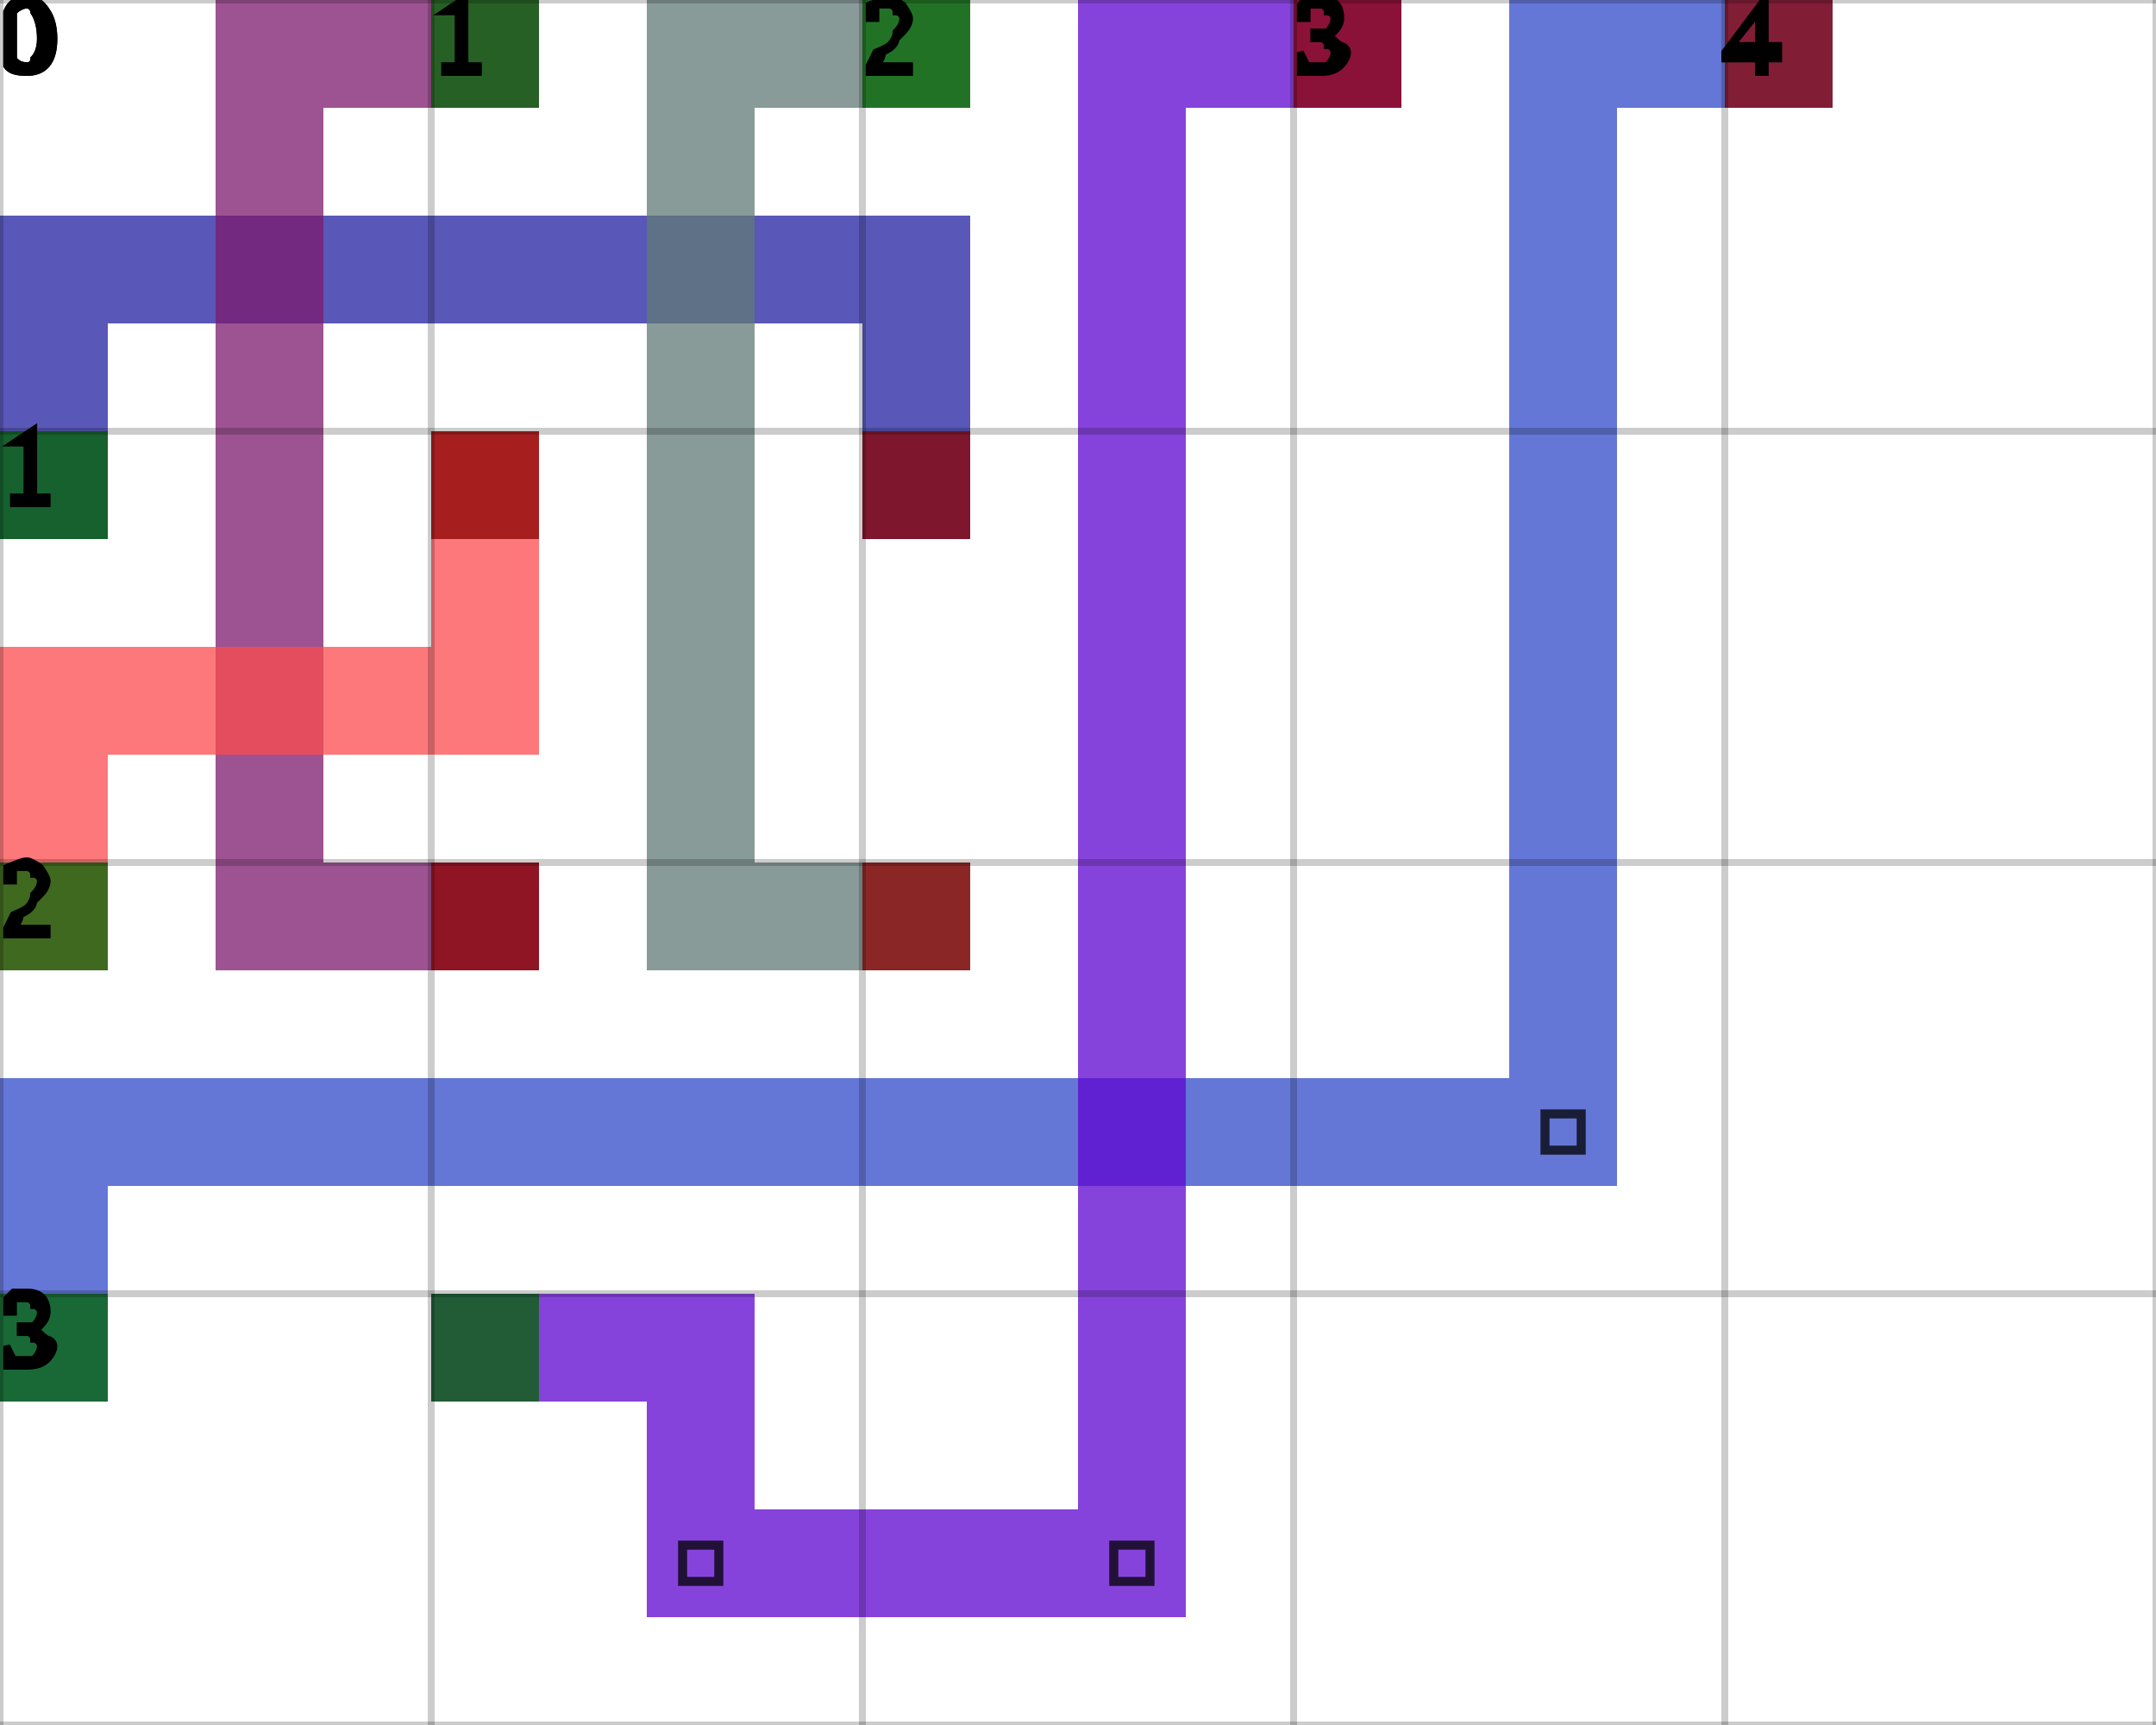
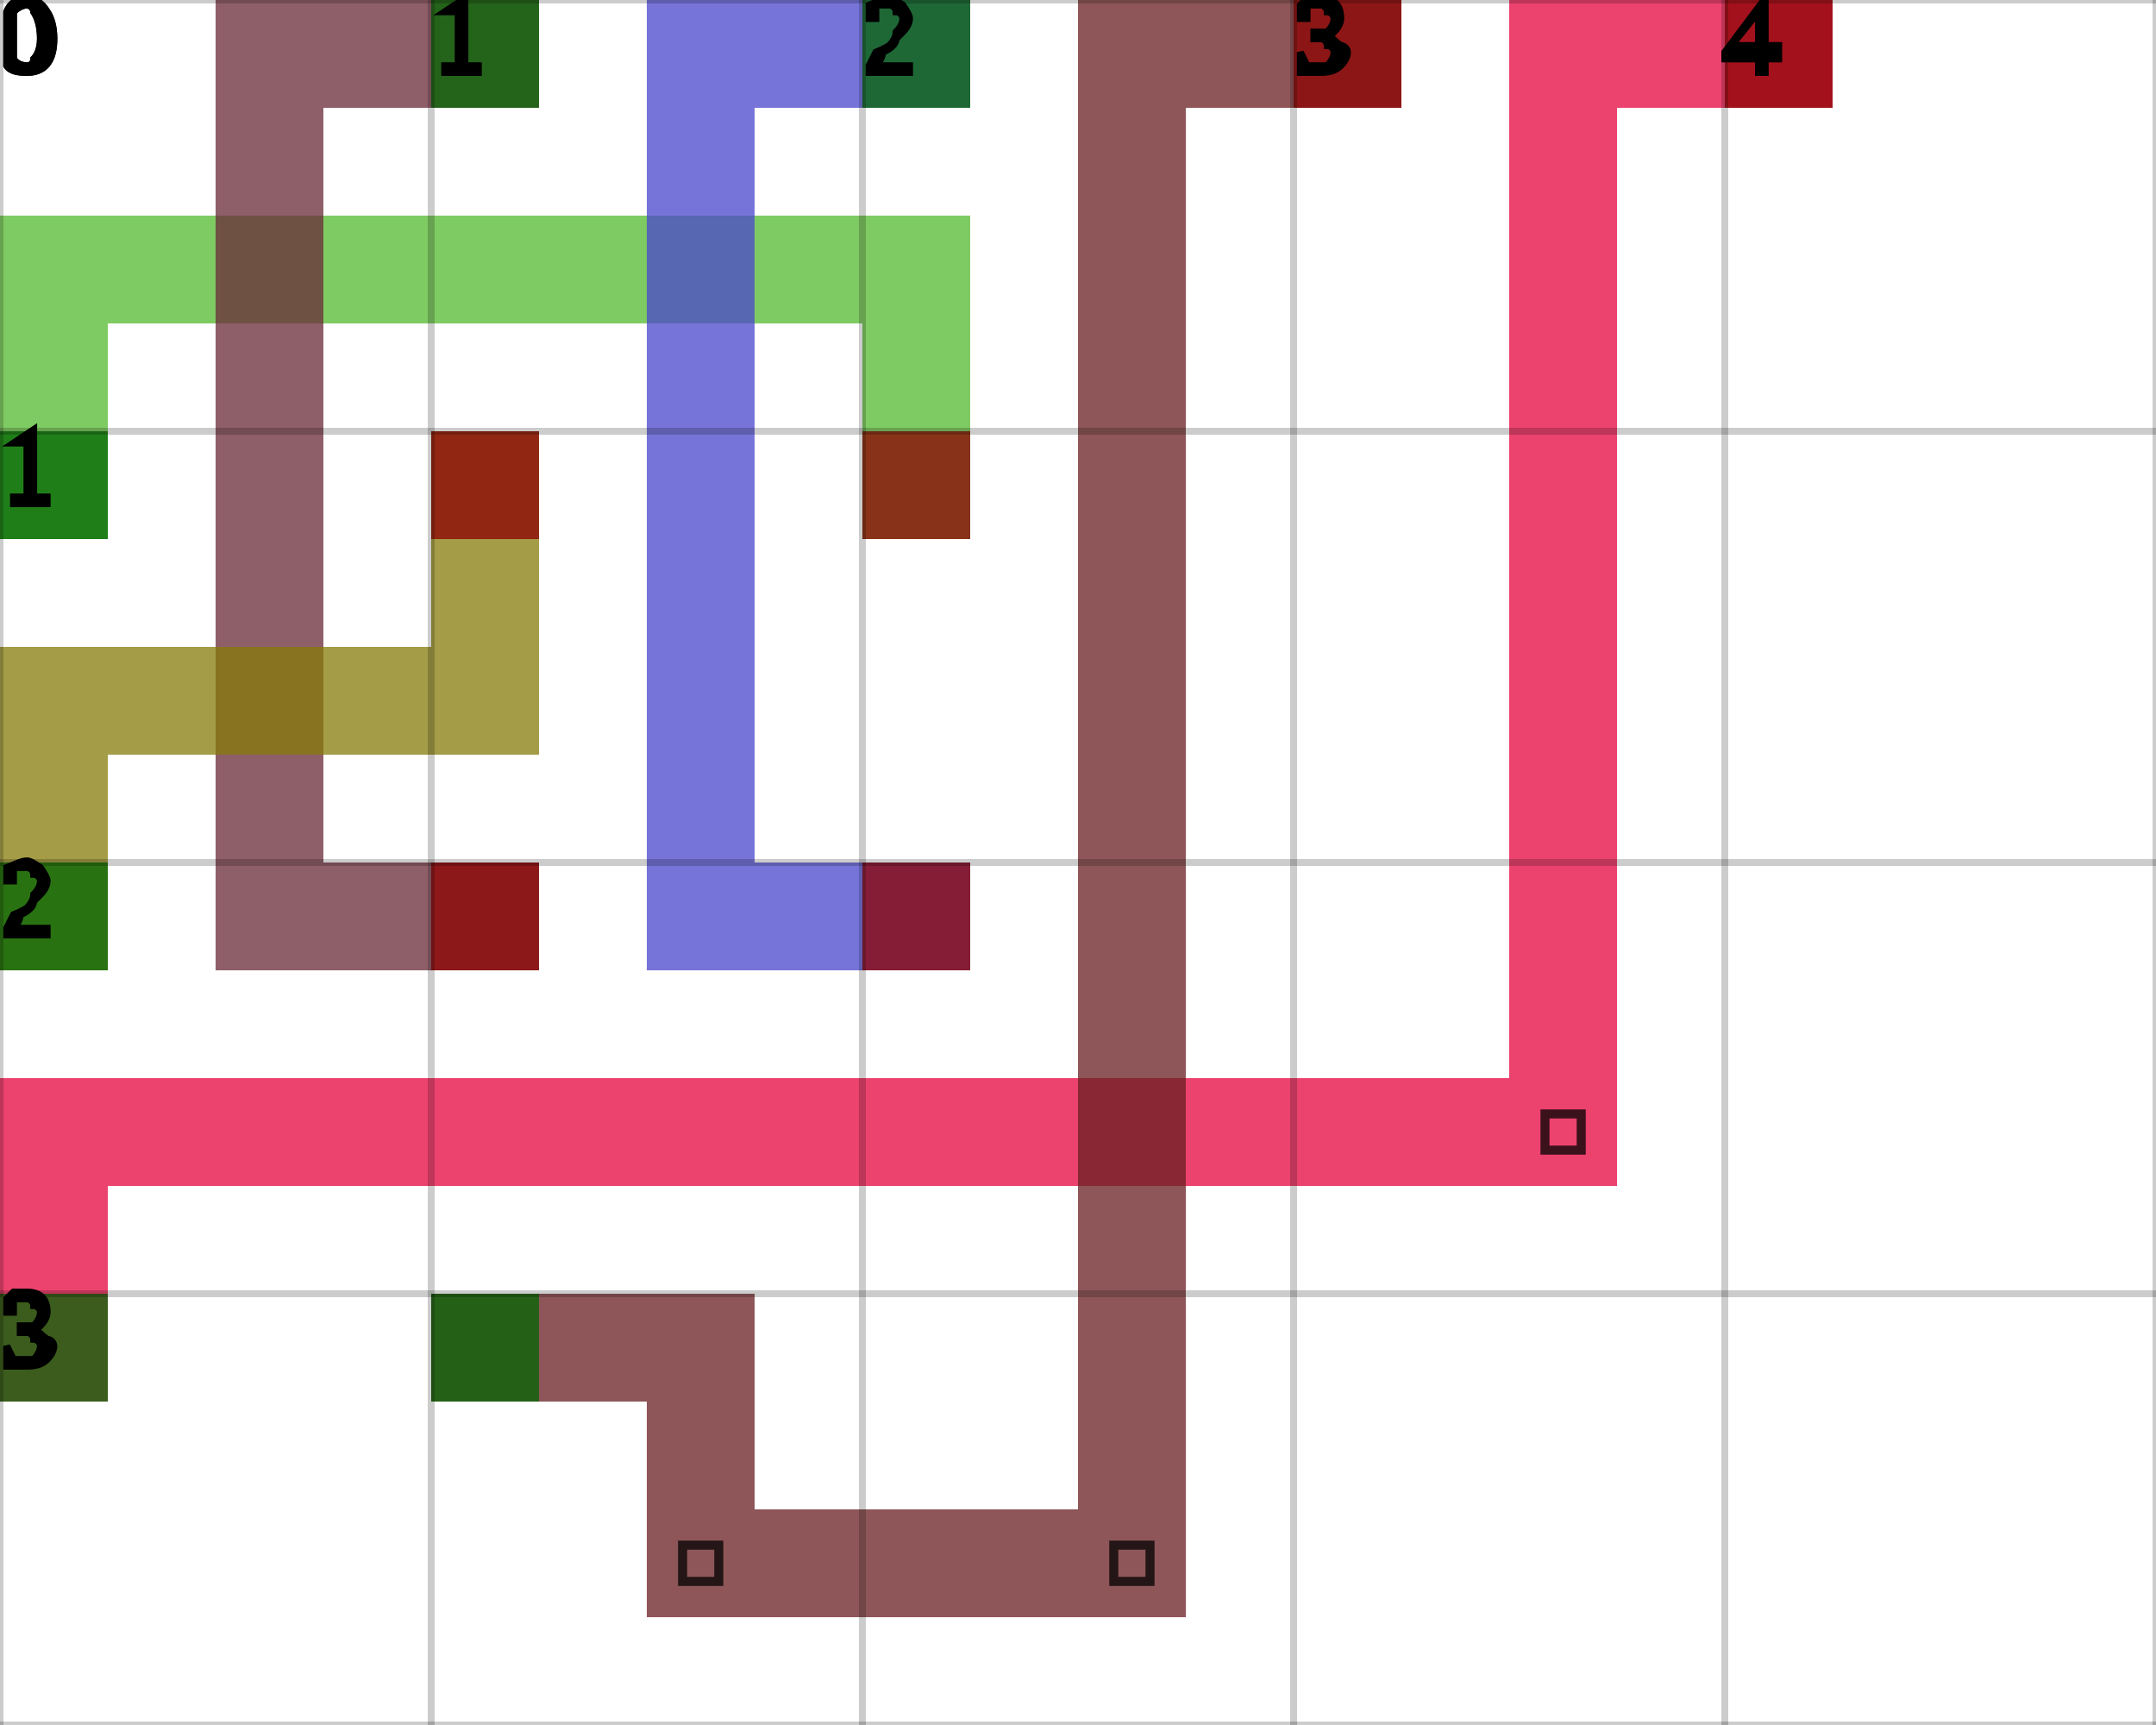
<svg xmlns="http://www.w3.org/2000/svg" height="100%" viewBox="0 0 5 4" width="100%" background-color="none">
-   <path d="M 0.25 1.25 L 0 1.25 L 0 0.5 L 0.25 0.5 Z" fill="#2120A0" opacity="0.75" stroke="transparent" stroke-width="0.5" />
-   <path d="M 0.25 0.75 L 2.25 0.75 L 2.25 0.5 L 0.25 0.5 Z" fill="#2120A0" opacity="0.75" stroke="transparent" stroke-width="0.5" />
-   <path d="M 2.25 0.75 L 2 0.75 L 2 1.25 L 2.25 1.25 Z" fill="#2120A0" opacity="0.75" stroke="transparent" stroke-width="0.5" />
+   <path d="M 0.25 1.25 L 0 1.25 L 0 0.5 L 0.25 0.5 Z" fill="#54BA2F" opacity="0.75" stroke="transparent" stroke-width="0.5" />
+   <path d="M 0.25 0.75 L 2.25 0.75 L 2.25 0.5 L 0.25 0.5 Z" fill="#54BA2F" opacity="0.75" stroke="transparent" stroke-width="0.5" />
+   <path d="M 2.25 0.75 L 2 0.75 L 2 1.25 L 2.25 1.25 Z" fill="#54BA2F" opacity="0.75" stroke="transparent" stroke-width="0.5" />
  <rect fill="darkGreen" height="0.25" opacity="0.75" stroke="transparent" stroke-width="0.5" width="0.25" x="0" y="1" />
  <rect fill="darkRed" height="0.25" opacity="0.75" stroke="transparent" stroke-width="0.5" width="0.25" x="2" y="1" />
-   <path d="M 1.25 0.25 L 0.5 0.25 L 0.5 0 L 1.25 0 Z" fill="#7C1A6C" opacity="0.75" stroke="transparent" stroke-width="0.5" />
-   <path d="M 0.75 0.25 L 0.5 0.25 L 0.5 2.25 L 0.75 2.25 Z" fill="#7C1A6C" opacity="0.75" stroke="transparent" stroke-width="0.5" />
-   <path d="M 0.75 2.25 L 1.25 2.25 L 1.25 2 L 0.75 2 Z" fill="#7C1A6C" opacity="0.75" stroke="transparent" stroke-width="0.5" />
+   <path d="M 1.25 0.25 L 0.5 0.25 L 0.5 0 L 1.25 0 Z" fill="#682837" opacity="0.75" stroke="transparent" stroke-width="0.5" />
+   <path d="M 0.75 0.25 L 0.5 0.25 L 0.5 2.25 L 0.75 2.25 Z" fill="#682837" opacity="0.75" stroke="transparent" stroke-width="0.5" />
+   <path d="M 0.75 2.25 L 1.25 2.25 L 1.25 2 L 0.75 2 Z" fill="#682837" opacity="0.75" stroke="transparent" stroke-width="0.5" />
  <rect fill="darkGreen" height="0.25" opacity="0.75" stroke="transparent" stroke-width="0.5" width="0.25" x="1" y="0" />
  <rect fill="darkRed" height="0.25" opacity="0.75" stroke="transparent" stroke-width="0.5" width="0.25" x="1" y="2" />
-   <path d="M 2.25 0.25 L 1.5 0.25 L 1.5 0 L 2.25 0 Z" fill="#607A76" opacity="0.75" stroke="transparent" stroke-width="0.5" />
-   <path d="M 1.75 0.25 L 1.5 0.25 L 1.5 2.25 L 1.75 2.25 Z" fill="#607A76" opacity="0.75" stroke="transparent" stroke-width="0.5" />
-   <path d="M 1.75 2.25 L 2.25 2.25 L 2.25 2 L 1.75 2 Z" fill="#607A76" opacity="0.75" stroke="transparent" stroke-width="0.5" />
+   <path d="M 2.25 0.25 L 1.5 0.25 L 1.5 0 L 2.25 0 Z" fill="#4946CC" opacity="0.75" stroke="transparent" stroke-width="0.5" />
+   <path d="M 1.75 0.25 L 1.5 0.25 L 1.5 2.25 L 1.75 2.25 Z" fill="#4946CC" opacity="0.75" stroke="transparent" stroke-width="0.5" />
+   <path d="M 1.75 2.25 L 2.25 2.25 L 2.25 2 L 1.75 2 Z" fill="#4946CC" opacity="0.75" stroke="transparent" stroke-width="0.5" />
  <rect fill="darkGreen" height="0.25" opacity="0.75" stroke="transparent" stroke-width="0.5" width="0.25" x="2" y="0" />
  <rect fill="darkRed" height="0.25" opacity="0.75" stroke="transparent" stroke-width="0.5" width="0.25" x="2" y="2" />
-   <path d="M 0.25 2.25 L 0 2.25 L 0 1.5 L 0.25 1.5 Z" fill="#FC4B4E" opacity="0.75" stroke="transparent" stroke-width="0.5" />
-   <path d="M 0.25 1.75 L 1.25 1.75 L 1.25 1.5 L 0.25 1.5 Z" fill="#FC4B4E" opacity="0.75" stroke="transparent" stroke-width="0.5" />
-   <path d="M 1.25 1.5 L 1 1.5 L 1 1 L 1.25 1 Z" fill="#FC4B4E" opacity="0.75" stroke="transparent" stroke-width="0.5" />
+   <path d="M 0.25 2.25 L 0 2.25 L 0 1.5 L 0.25 1.5 Z" fill="#867B08" opacity="0.75" stroke="transparent" stroke-width="0.5" />
+   <path d="M 0.25 1.75 L 1.25 1.75 L 1.25 1.5 L 0.25 1.5 Z" fill="#867B08" opacity="0.75" stroke="transparent" stroke-width="0.5" />
+   <path d="M 1.25 1.5 L 1 1.5 L 1 1 L 1.25 1 Z" fill="#867B08" opacity="0.75" stroke="transparent" stroke-width="0.5" />
  <rect fill="darkGreen" height="0.25" opacity="0.75" stroke="transparent" stroke-width="0.5" width="0.25" x="0" y="2" />
  <rect fill="darkRed" height="0.25" opacity="0.75" stroke="transparent" stroke-width="0.5" width="0.25" x="1" y="1" />
-   <path d="M 0.25 3.25 L 0 3.25 L 0 2.5 L 0.25 2.5 Z" fill="#304ACA" opacity="0.75" stroke="transparent" stroke-width="0.5" />
-   <path d="M 0.25 2.75 L 3.75 2.75 L 3.75 2.5 L 0.25 2.5 Z" fill="#304ACA" opacity="0.75" stroke="transparent" stroke-width="0.5" />
-   <path d="M 3.75 2.5 L 3.5 2.5 L 3.5 0 L 3.75 0 Z" fill="#304ACA" opacity="0.75" stroke="transparent" stroke-width="0.5" />
+   <path d="M 0.25 3.25 L 0 3.25 L 0 2.5 L 0.25 2.5 Z" fill="#E6033E" opacity="0.75" stroke="transparent" stroke-width="0.5" />
+   <path d="M 0.25 2.75 L 3.75 2.75 L 3.75 2.5 L 0.25 2.5 Z" fill="#E6033E" opacity="0.75" stroke="transparent" stroke-width="0.5" />
+   <path d="M 3.75 2.5 L 3.5 2.5 L 3.5 0 L 3.75 0 Z" fill="#E6033E" opacity="0.75" stroke="transparent" stroke-width="0.5" />
  <path d="M 3.583 2.583 L 3.667 2.583 L 3.667 2.667 L 3.583 2.667 Z" fill="transparent" opacity="0.75" stroke="black" stroke-width="0.021" />
-   <path d="M 3.75 0.25 L 4.25 0.25 L 4.25 0 L 3.75 0 Z" fill="#304ACA" opacity="0.75" stroke="transparent" stroke-width="0.5" />
+   <path d="M 3.75 0.25 L 4.25 0.25 L 4.25 0 L 3.75 0 Z" fill="#E6033E" opacity="0.75" stroke="transparent" stroke-width="0.5" />
  <rect fill="darkGreen" height="0.25" opacity="0.75" stroke="transparent" stroke-width="0.5" width="0.25" x="0" y="3" />
  <rect fill="darkRed" height="0.25" opacity="0.75" stroke="transparent" stroke-width="0.5" width="0.25" x="4" y="0" />
-   <path d="M 1 3.25 L 1.75 3.25 L 1.75 3 L 1 3 Z" fill="#5D04D0" opacity="0.75" stroke="transparent" stroke-width="0.5" />
-   <path d="M 1.75 3.25 L 1.5 3.25 L 1.5 3.75 L 1.75 3.75 Z" fill="#5D04D0" opacity="0.75" stroke="transparent" stroke-width="0.5" />
-   <path d="M 1.75 3.75 L 2.75 3.75 L 2.75 3.5 L 1.75 3.5 Z" fill="#5D04D0" opacity="0.75" stroke="transparent" stroke-width="0.5" />
+   <path d="M 1 3.25 L 1.75 3.25 L 1.75 3 L 1 3 Z" fill="#681E20" opacity="0.75" stroke="transparent" stroke-width="0.5" />
+   <path d="M 1.75 3.25 L 1.5 3.25 L 1.5 3.75 L 1.75 3.75 Z" fill="#681E20" opacity="0.75" stroke="transparent" stroke-width="0.5" />
+   <path d="M 1.75 3.75 L 2.75 3.75 L 2.75 3.5 L 1.75 3.5 Z" fill="#681E20" opacity="0.75" stroke="transparent" stroke-width="0.5" />
  <path d="M 1.583 3.583 L 1.667 3.583 L 1.667 3.667 L 1.583 3.667 Z" fill="transparent" opacity="0.75" stroke="black" stroke-width="0.021" />
-   <path d="M 2.75 3.5 L 2.5 3.5 L 2.5 0 L 2.75 0 Z" fill="#5D04D0" opacity="0.75" stroke="transparent" stroke-width="0.5" />
+   <path d="M 2.75 3.5 L 2.5 3.5 L 2.5 0 L 2.75 0 Z" fill="#681E20" opacity="0.75" stroke="transparent" stroke-width="0.5" />
  <path d="M 2.583 3.583 L 2.667 3.583 L 2.667 3.667 L 2.583 3.667 Z" fill="transparent" opacity="0.75" stroke="black" stroke-width="0.021" />
-   <path d="M 2.75 0.25 L 3.25 0.25 L 3.25 0 L 2.75 0 Z" fill="#5D04D0" opacity="0.75" stroke="transparent" stroke-width="0.5" />
+   <path d="M 2.75 0.25 L 3.25 0.25 L 3.25 0 L 2.75 0 Z" fill="#681E20" opacity="0.75" stroke="transparent" stroke-width="0.5" />
  <rect fill="darkGreen" height="0.25" opacity="0.75" stroke="transparent" stroke-width="0.5" width="0.25" x="1" y="3" />
  <rect fill="darkRed" height="0.25" opacity="0.75" stroke="transparent" stroke-width="0.5" width="0.25" x="3" y="0" />
  <line dominant-baseline="hanging" fill="transparent" font-size="0.25" opacity="0.2" stroke="black" stroke-width="0.016" text-anchor="start" x1="0" x2="0" y1="0" y2="4" />
  <text dominant-baseline="hanging" fill="black" font-size="0.25" opacity="1" stroke="black" stroke-width="0.016" text-anchor="start" x="0" y="0">0</text>
  <line dominant-baseline="hanging" fill="transparent" font-size="0.25" opacity="0.2" stroke="black" stroke-width="0.016" text-anchor="start" x1="1" x2="1" y1="0" y2="4" />
  <text dominant-baseline="hanging" fill="black" font-size="0.25" opacity="1" stroke="black" stroke-width="0.016" text-anchor="start" x="1" y="0">1</text>
  <line dominant-baseline="hanging" fill="transparent" font-size="0.25" opacity="0.2" stroke="black" stroke-width="0.016" text-anchor="start" x1="2" x2="2" y1="0" y2="4" />
  <text dominant-baseline="hanging" fill="black" font-size="0.25" opacity="1" stroke="black" stroke-width="0.016" text-anchor="start" x="2" y="0">2</text>
  <line dominant-baseline="hanging" fill="transparent" font-size="0.25" opacity="0.2" stroke="black" stroke-width="0.016" text-anchor="start" x1="3" x2="3" y1="0" y2="4" />
  <text dominant-baseline="hanging" fill="black" font-size="0.25" opacity="1" stroke="black" stroke-width="0.016" text-anchor="start" x="3" y="0">3</text>
  <line dominant-baseline="hanging" fill="transparent" font-size="0.25" opacity="0.2" stroke="black" stroke-width="0.016" text-anchor="start" x1="4" x2="4" y1="0" y2="4" />
  <text dominant-baseline="hanging" fill="black" font-size="0.25" opacity="1" stroke="black" stroke-width="0.016" text-anchor="start" x="4" y="0">4</text>
  <line dominant-baseline="hanging" fill="transparent" font-size="0.25" opacity="0.2" stroke="black" stroke-width="0.016" text-anchor="start" x1="5" x2="5" y1="0" y2="4" />
  <line dominant-baseline="hanging" fill="transparent" font-size="0.25" opacity="0.2" stroke="black" stroke-width="0.016" text-anchor="start" x1="0" x2="5" y1="0" y2="0" />
  <text dominant-baseline="hanging" fill="black" font-size="0.25" opacity="1" stroke="black" stroke-width="0.016" text-anchor="start" x="0" y="0">0</text>
  <line dominant-baseline="hanging" fill="transparent" font-size="0.25" opacity="0.2" stroke="black" stroke-width="0.016" text-anchor="start" x1="0" x2="5" y1="1" y2="1" />
  <text dominant-baseline="hanging" fill="black" font-size="0.25" opacity="1" stroke="black" stroke-width="0.016" text-anchor="start" x="0" y="1">1</text>
  <line dominant-baseline="hanging" fill="transparent" font-size="0.25" opacity="0.2" stroke="black" stroke-width="0.016" text-anchor="start" x1="0" x2="5" y1="2" y2="2" />
  <text dominant-baseline="hanging" fill="black" font-size="0.25" opacity="1" stroke="black" stroke-width="0.016" text-anchor="start" x="0" y="2">2</text>
  <line dominant-baseline="hanging" fill="transparent" font-size="0.25" opacity="0.2" stroke="black" stroke-width="0.016" text-anchor="start" x1="0" x2="5" y1="3" y2="3" />
  <text dominant-baseline="hanging" fill="black" font-size="0.25" opacity="1" stroke="black" stroke-width="0.016" text-anchor="start" x="0" y="3">3</text>
  <line dominant-baseline="hanging" fill="transparent" font-size="0.25" opacity="0.2" stroke="black" stroke-width="0.016" text-anchor="start" x1="0" x2="5" y1="4" y2="4" />
</svg>
